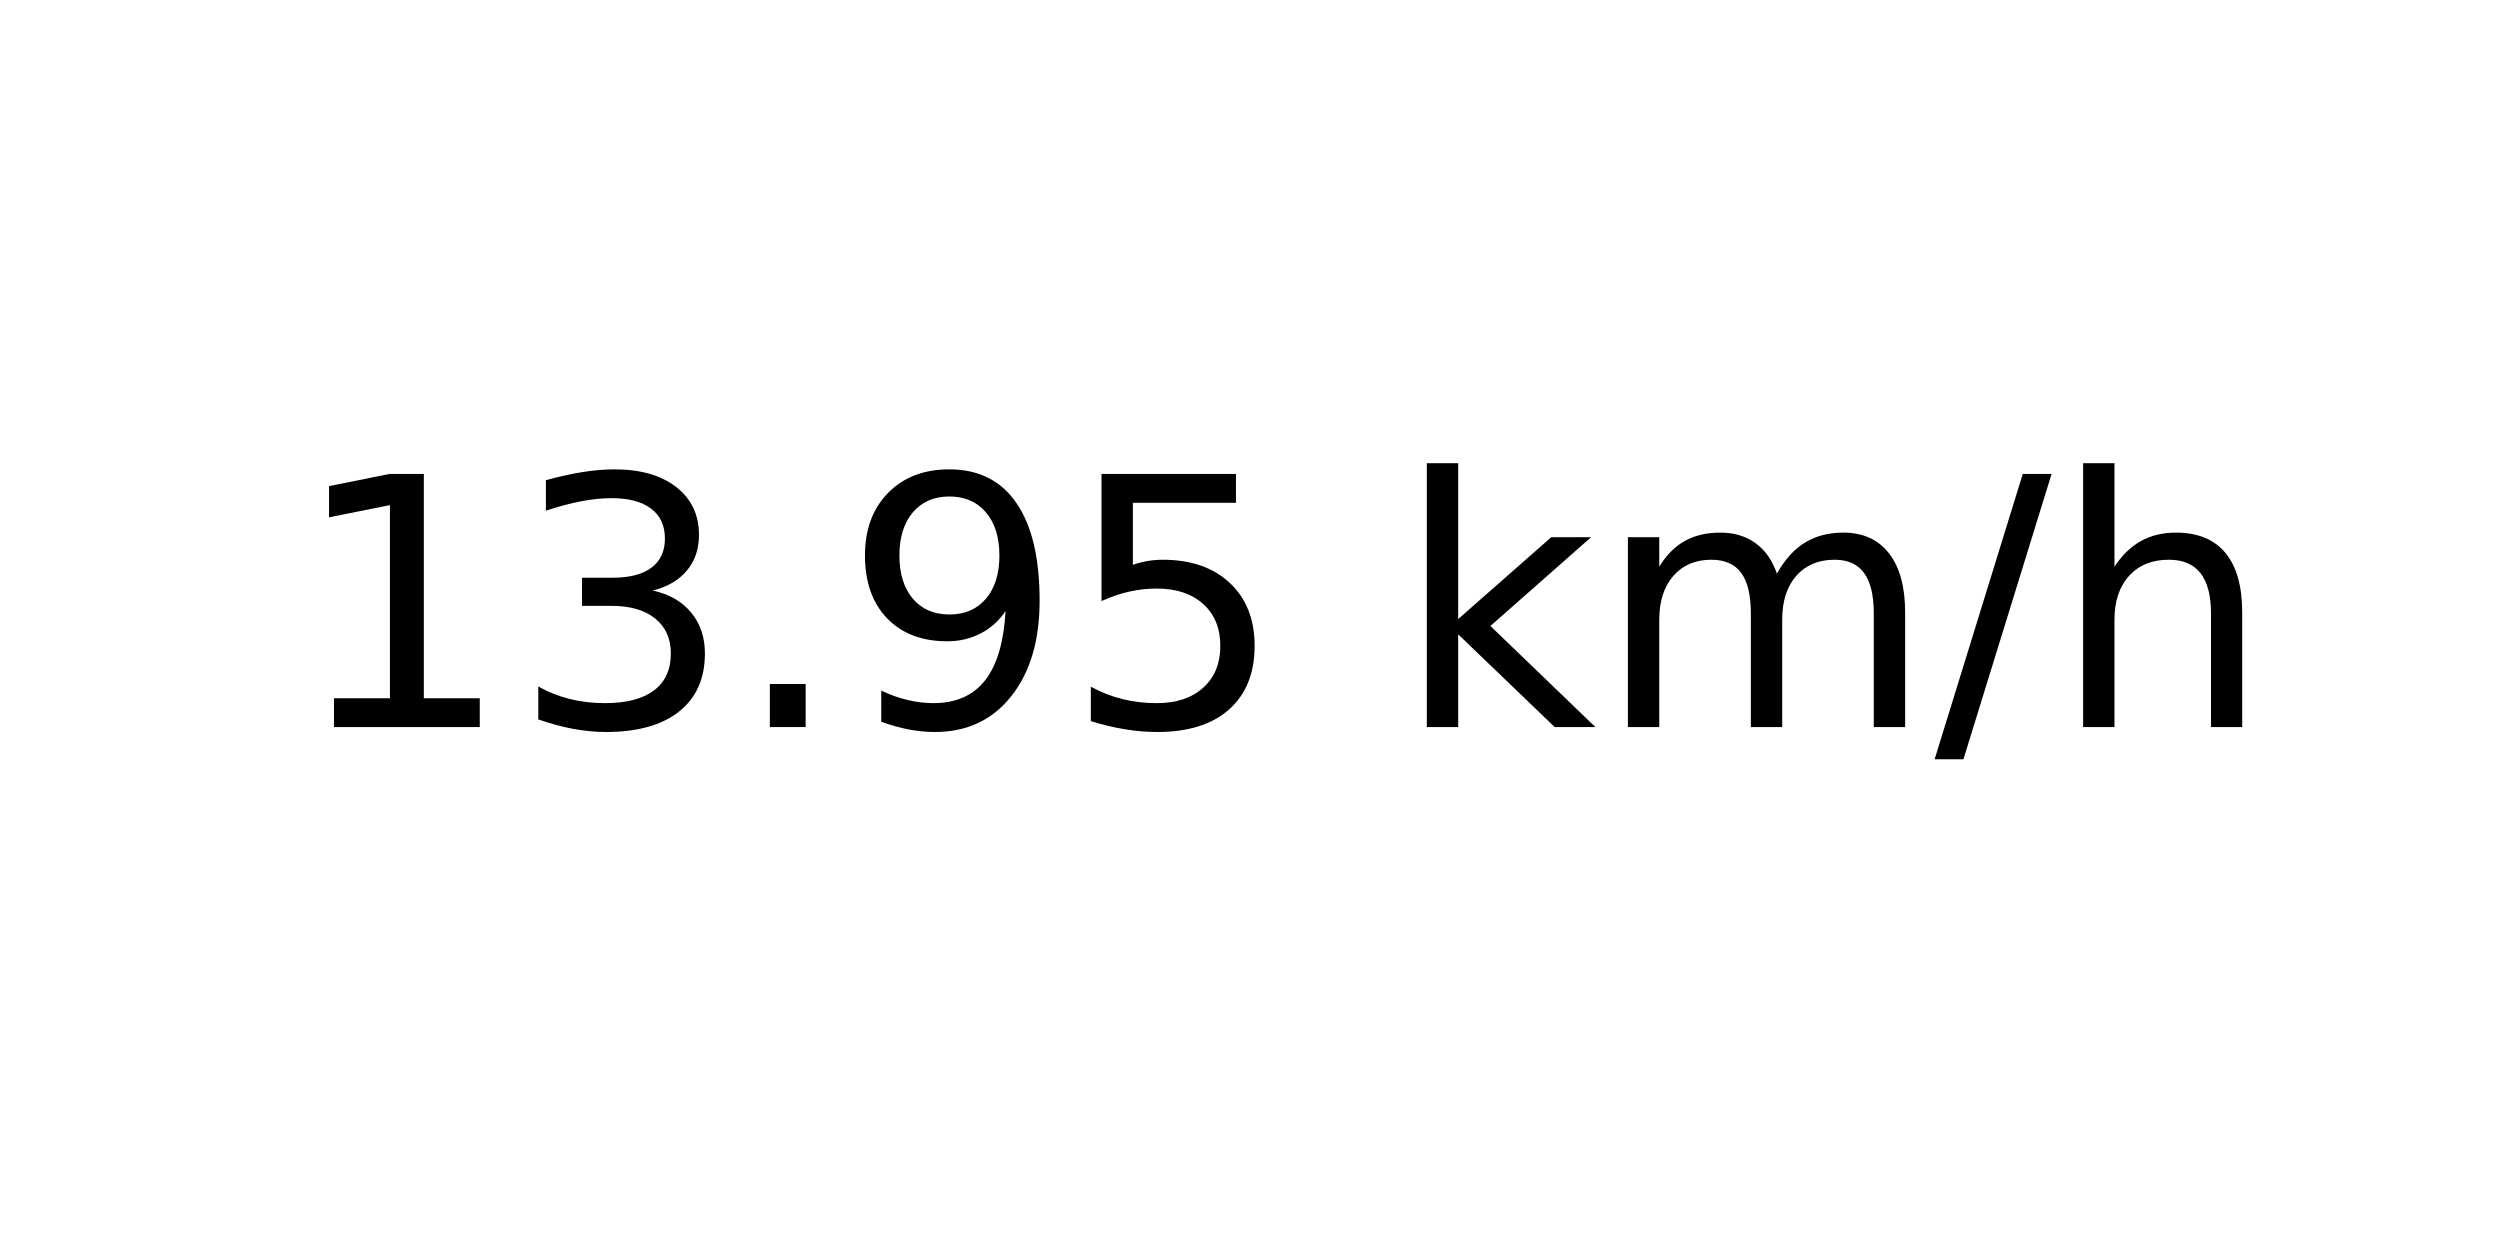
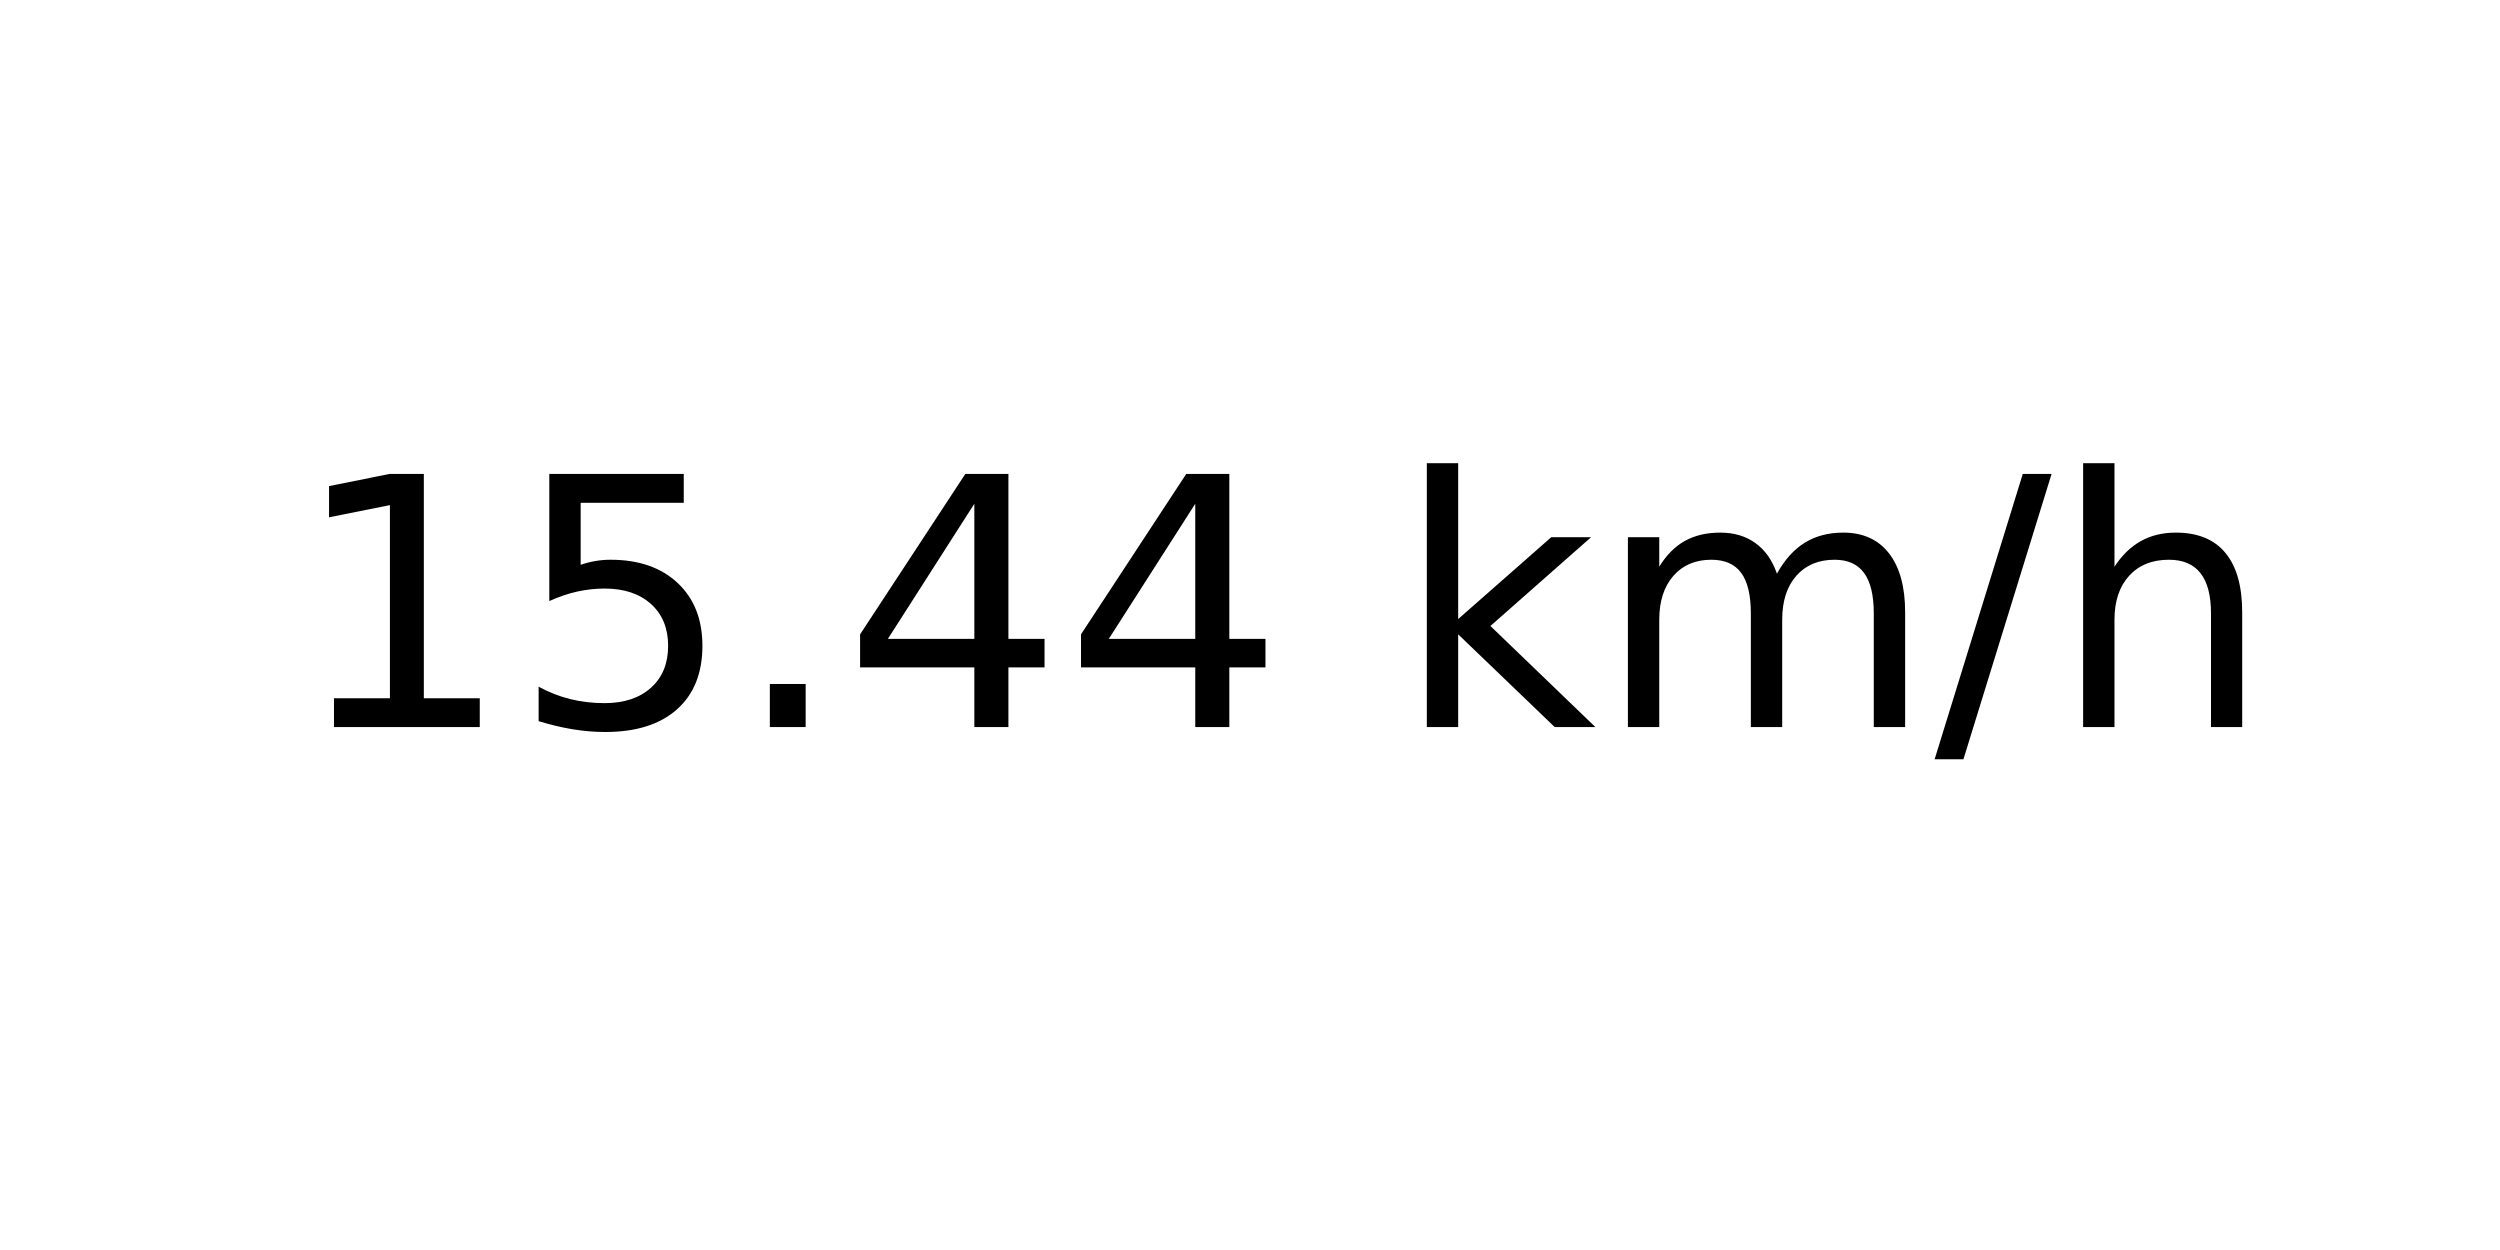
<svg xmlns="http://www.w3.org/2000/svg" xmlns:xlink="http://www.w3.org/1999/xlink" width="72pt" height="36pt" viewBox="0 0 72 36" version="1.1">
  <defs>
    <style type="text/css">*{stroke-linejoin: round; stroke-linecap: butt}</style>
  </defs>
  <g id="figure_1">
    <g id="axes_1">
      <g id="text_1">
        <g transform="translate(8.378125 20.93937) scale(0.1 -0.1)">
          <defs>
            <path id="DejaVuSans-31" d="M 794 531  L 1825 531  L 1825 4091  L 703 3866  L 703 4441  L 1819 4666  L 2450 4666  L 2450 531  L 3481 531  L 3481 0  L 794 0  L 794 531  z " transform="scale(0.015625)" />
-             <path id="DejaVuSans-33" d="M 2597 2516  Q 3050 2419 3304 2112  Q 3559 1806 3559 1356  Q 3559 666 3084 287  Q 2609 -91 1734 -91  Q 1441 -91 1130 -33  Q 819 25 488 141  L 488 750  Q 750 597 1062 519  Q 1375 441 1716 441  Q 2309 441 2620 675  Q 2931 909 2931 1356  Q 2931 1769 2642 2001  Q 2353 2234 1838 2234  L 1294 2234  L 1294 2753  L 1863 2753  Q 2328 2753 2575 2939  Q 2822 3125 2822 3475  Q 2822 3834 2567 4026  Q 2313 4219 1838 4219  Q 1578 4219 1281 4162  Q 984 4106 628 3988  L 628 4550  Q 988 4650 1302 4700  Q 1616 4750 1894 4750  Q 2613 4750 3031 4423  Q 3450 4097 3450 3541  Q 3450 3153 3228 2886  Q 3006 2619 2597 2516  z " transform="scale(0.015625)" />
+             <path id="DejaVuSans-35" d="M 691 4666  L 3169 4666  L 3169 4134  L 1269 4134  L 1269 2991  Q 1406 3038 1543 3061  Q 1681 3084 1819 3084  Q 2600 3084 3056 2656  Q 3513 2228 3513 1497  Q 3513 744 3044 326  Q 2575 -91 1722 -91  Q 1428 -91 1123 -41  Q 819 9 494 109  L 494 744  Q 775 591 1075 516  Q 1375 441 1709 441  Q 2250 441 2565 725  Q 2881 1009 2881 1497  Q 2881 1984 2565 2268  Q 2250 2553 1709 2553  Q 1456 2553 1204 2497  Q 953 2441 691 2322  L 691 4666  z " transform="scale(0.015625)" />
            <path id="DejaVuSans-2e" d="M 684 794  L 1344 794  L 1344 0  L 684 0  L 684 794  z " transform="scale(0.015625)" />
-             <path id="DejaVuSans-39" d="M 703 97  L 703 672  Q 941 559 1184 500  Q 1428 441 1663 441  Q 2288 441 2617 861  Q 2947 1281 2994 2138  Q 2813 1869 2534 1725  Q 2256 1581 1919 1581  Q 1219 1581 811 2004  Q 403 2428 403 3163  Q 403 3881 828 4315  Q 1253 4750 1959 4750  Q 2769 4750 3195 4129  Q 3622 3509 3622 2328  Q 3622 1225 3098 567  Q 2575 -91 1691 -91  Q 1453 -91 1209 -44  Q 966 3 703 97  z M 1959 2075  Q 2384 2075 2632 2365  Q 2881 2656 2881 3163  Q 2881 3666 2632 3958  Q 2384 4250 1959 4250  Q 1534 4250 1286 3958  Q 1038 3666 1038 3163  Q 1038 2656 1286 2365  Q 1534 2075 1959 2075  z " transform="scale(0.015625)" />
-             <path id="DejaVuSans-35" d="M 691 4666  L 3169 4666  L 3169 4134  L 1269 4134  L 1269 2991  Q 1406 3038 1543 3061  Q 1681 3084 1819 3084  Q 2600 3084 3056 2656  Q 3513 2228 3513 1497  Q 3513 744 3044 326  Q 2575 -91 1722 -91  Q 1428 -91 1123 -41  Q 819 9 494 109  L 494 744  Q 775 591 1075 516  Q 1375 441 1709 441  Q 2250 441 2565 725  Q 2881 1009 2881 1497  Q 2881 1984 2565 2268  Q 2250 2553 1709 2553  Q 1456 2553 1204 2497  Q 953 2441 691 2322  L 691 4666  z " transform="scale(0.015625)" />
+             <path id="DejaVuSans-34" d="M 2419 4116  L 825 1625  L 2419 1625  L 2419 4116  z M 2253 4666  L 3047 4666  L 3047 1625  L 3713 1625  L 3713 1100  L 3047 1100  L 3047 0  L 2419 0  L 2419 1100  L 313 1100  L 313 1709  L 2253 4666  z " transform="scale(0.015625)" />
            <path id="DejaVuSans-20" transform="scale(0.015625)" />
            <path id="DejaVuSans-6b" d="M 581 4863  L 1159 4863  L 1159 1991  L 2875 3500  L 3609 3500  L 1753 1863  L 3688 0  L 2938 0  L 1159 1709  L 1159 0  L 581 0  L 581 4863  z " transform="scale(0.015625)" />
            <path id="DejaVuSans-6d" d="M 3328 2828  Q 3544 3216 3844 3400  Q 4144 3584 4550 3584  Q 5097 3584 5394 3201  Q 5691 2819 5691 2113  L 5691 0  L 5113 0  L 5113 2094  Q 5113 2597 4934 2840  Q 4756 3084 4391 3084  Q 3944 3084 3684 2787  Q 3425 2491 3425 1978  L 3425 0  L 2847 0  L 2847 2094  Q 2847 2600 2669 2842  Q 2491 3084 2119 3084  Q 1678 3084 1418 2786  Q 1159 2488 1159 1978  L 1159 0  L 581 0  L 581 3500  L 1159 3500  L 1159 2956  Q 1356 3278 1631 3431  Q 1906 3584 2284 3584  Q 2666 3584 2933 3390  Q 3200 3197 3328 2828  z " transform="scale(0.015625)" />
            <path id="DejaVuSans-2f" d="M 1625 4666  L 2156 4666  L 531 -594  L 0 -594  L 1625 4666  z " transform="scale(0.015625)" />
            <path id="DejaVuSans-68" d="M 3513 2113  L 3513 0  L 2938 0  L 2938 2094  Q 2938 2591 2744 2837  Q 2550 3084 2163 3084  Q 1697 3084 1428 2787  Q 1159 2491 1159 1978  L 1159 0  L 581 0  L 581 4863  L 1159 4863  L 1159 2956  Q 1366 3272 1645 3428  Q 1925 3584 2291 3584  Q 2894 3584 3203 3211  Q 3513 2838 3513 2113  z " transform="scale(0.015625)" />
          </defs>
          <use xlink:href="#DejaVuSans-31" />
-           <use xlink:href="#DejaVuSans-33" x="63.623" />
+           <use xlink:href="#DejaVuSans-35" x="63.623" />
          <use xlink:href="#DejaVuSans-2e" x="127.246" />
-           <use xlink:href="#DejaVuSans-39" x="159.033" />
-           <use xlink:href="#DejaVuSans-35" x="222.656" />
+           <use xlink:href="#DejaVuSans-34" x="159.033" />
+           <use xlink:href="#DejaVuSans-34" x="222.656" />
          <use xlink:href="#DejaVuSans-20" x="286.279" />
          <use xlink:href="#DejaVuSans-6b" x="318.066" />
          <use xlink:href="#DejaVuSans-6d" x="375.977" />
          <use xlink:href="#DejaVuSans-2f" x="473.389" />
          <use xlink:href="#DejaVuSans-68" x="507.08" />
        </g>
      </g>
    </g>
  </g>
</svg>
